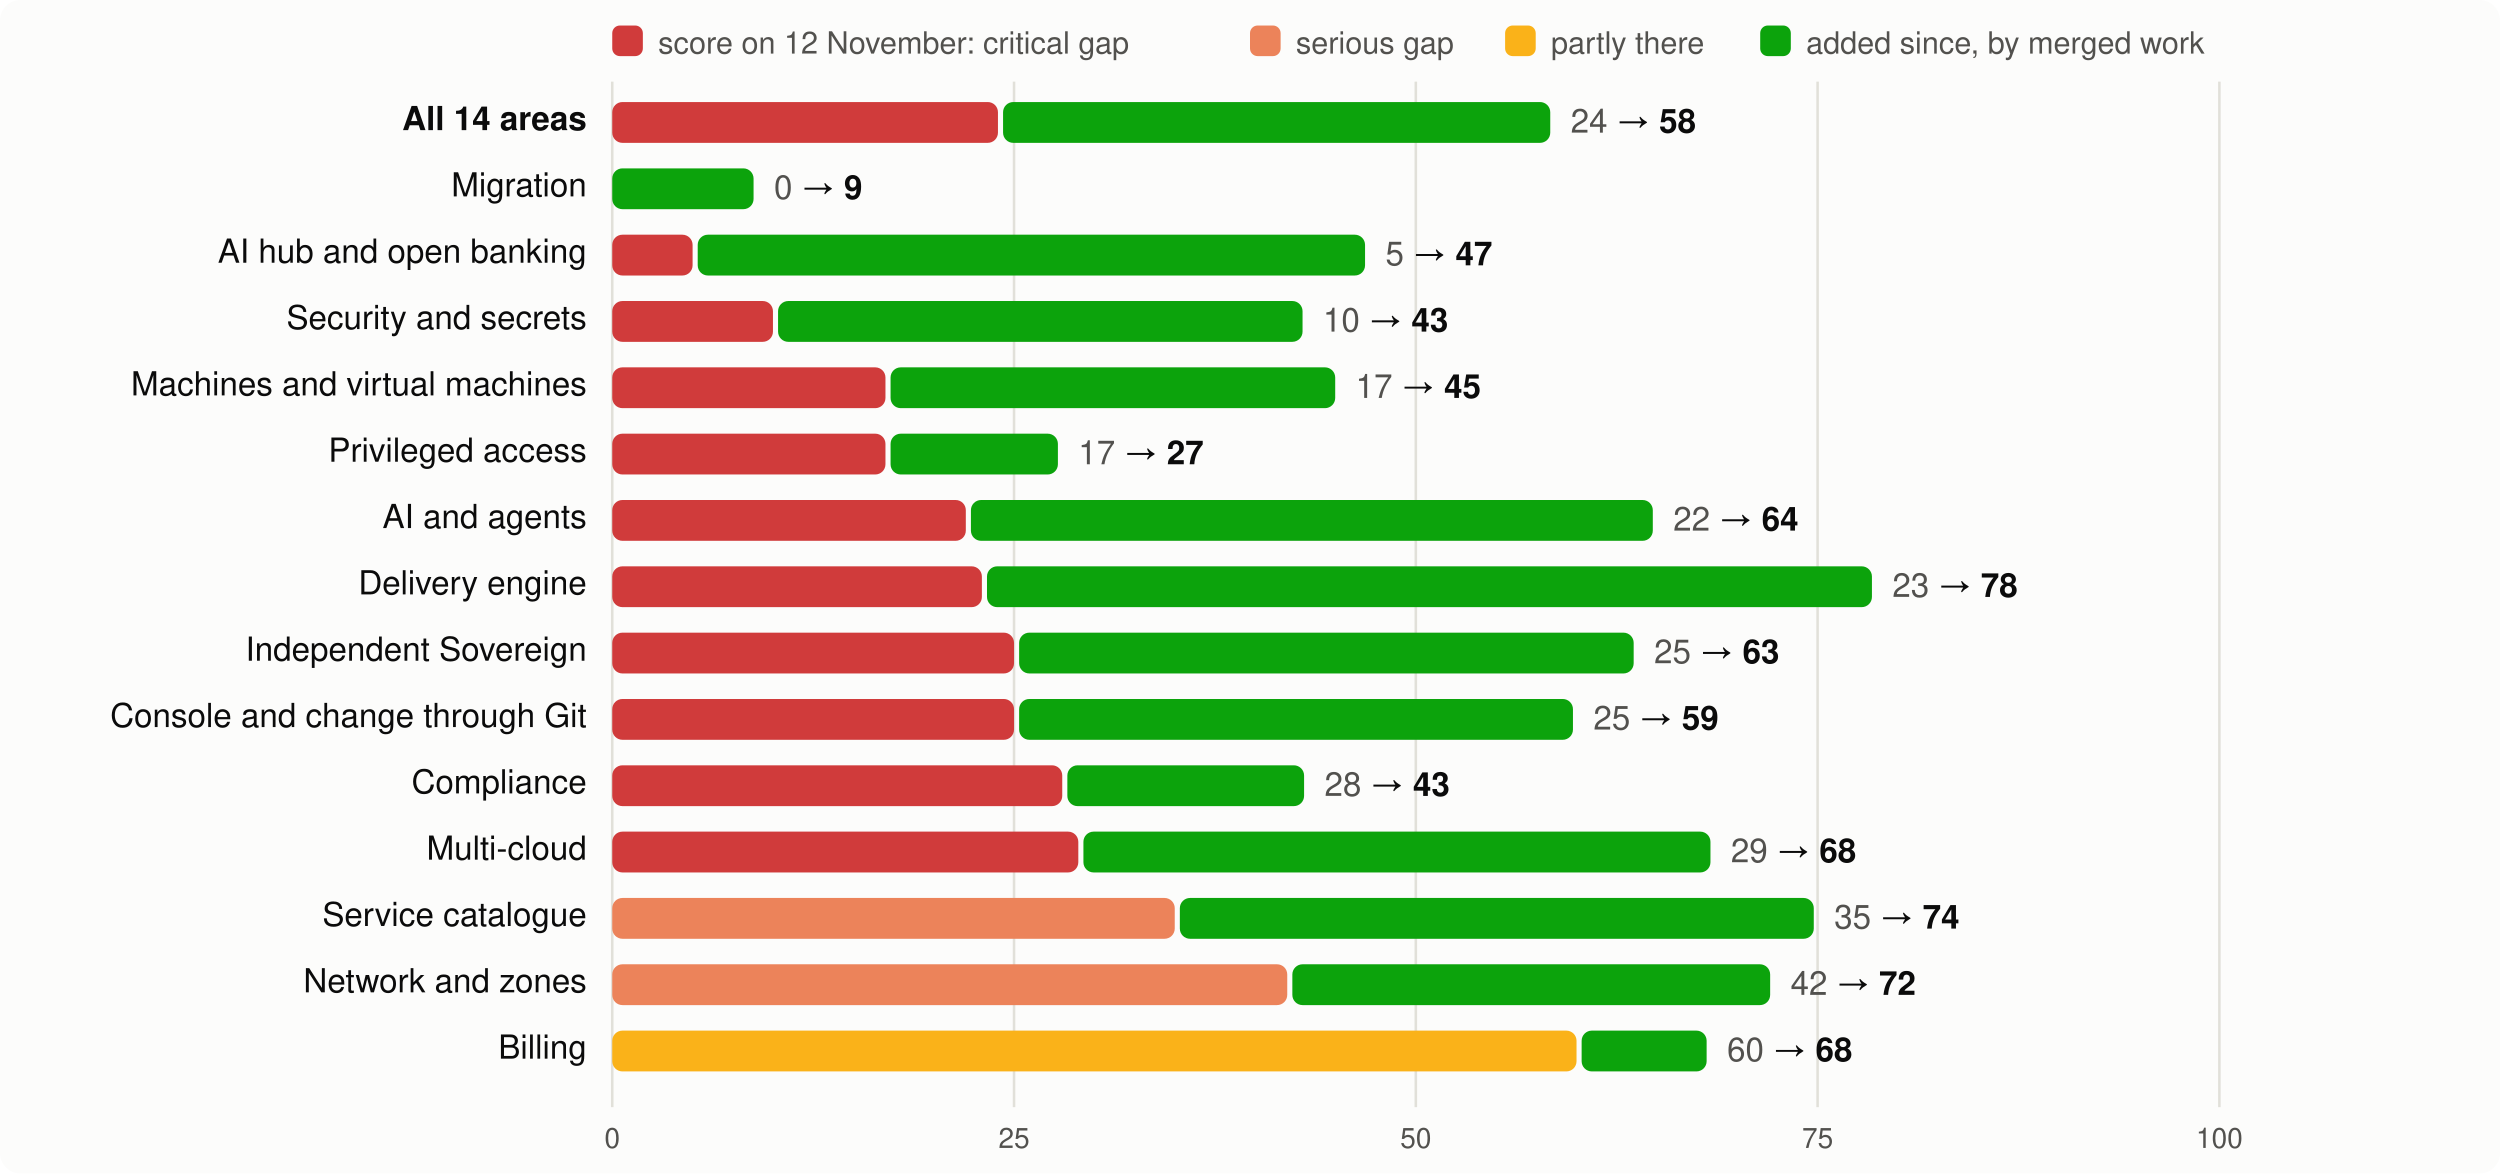
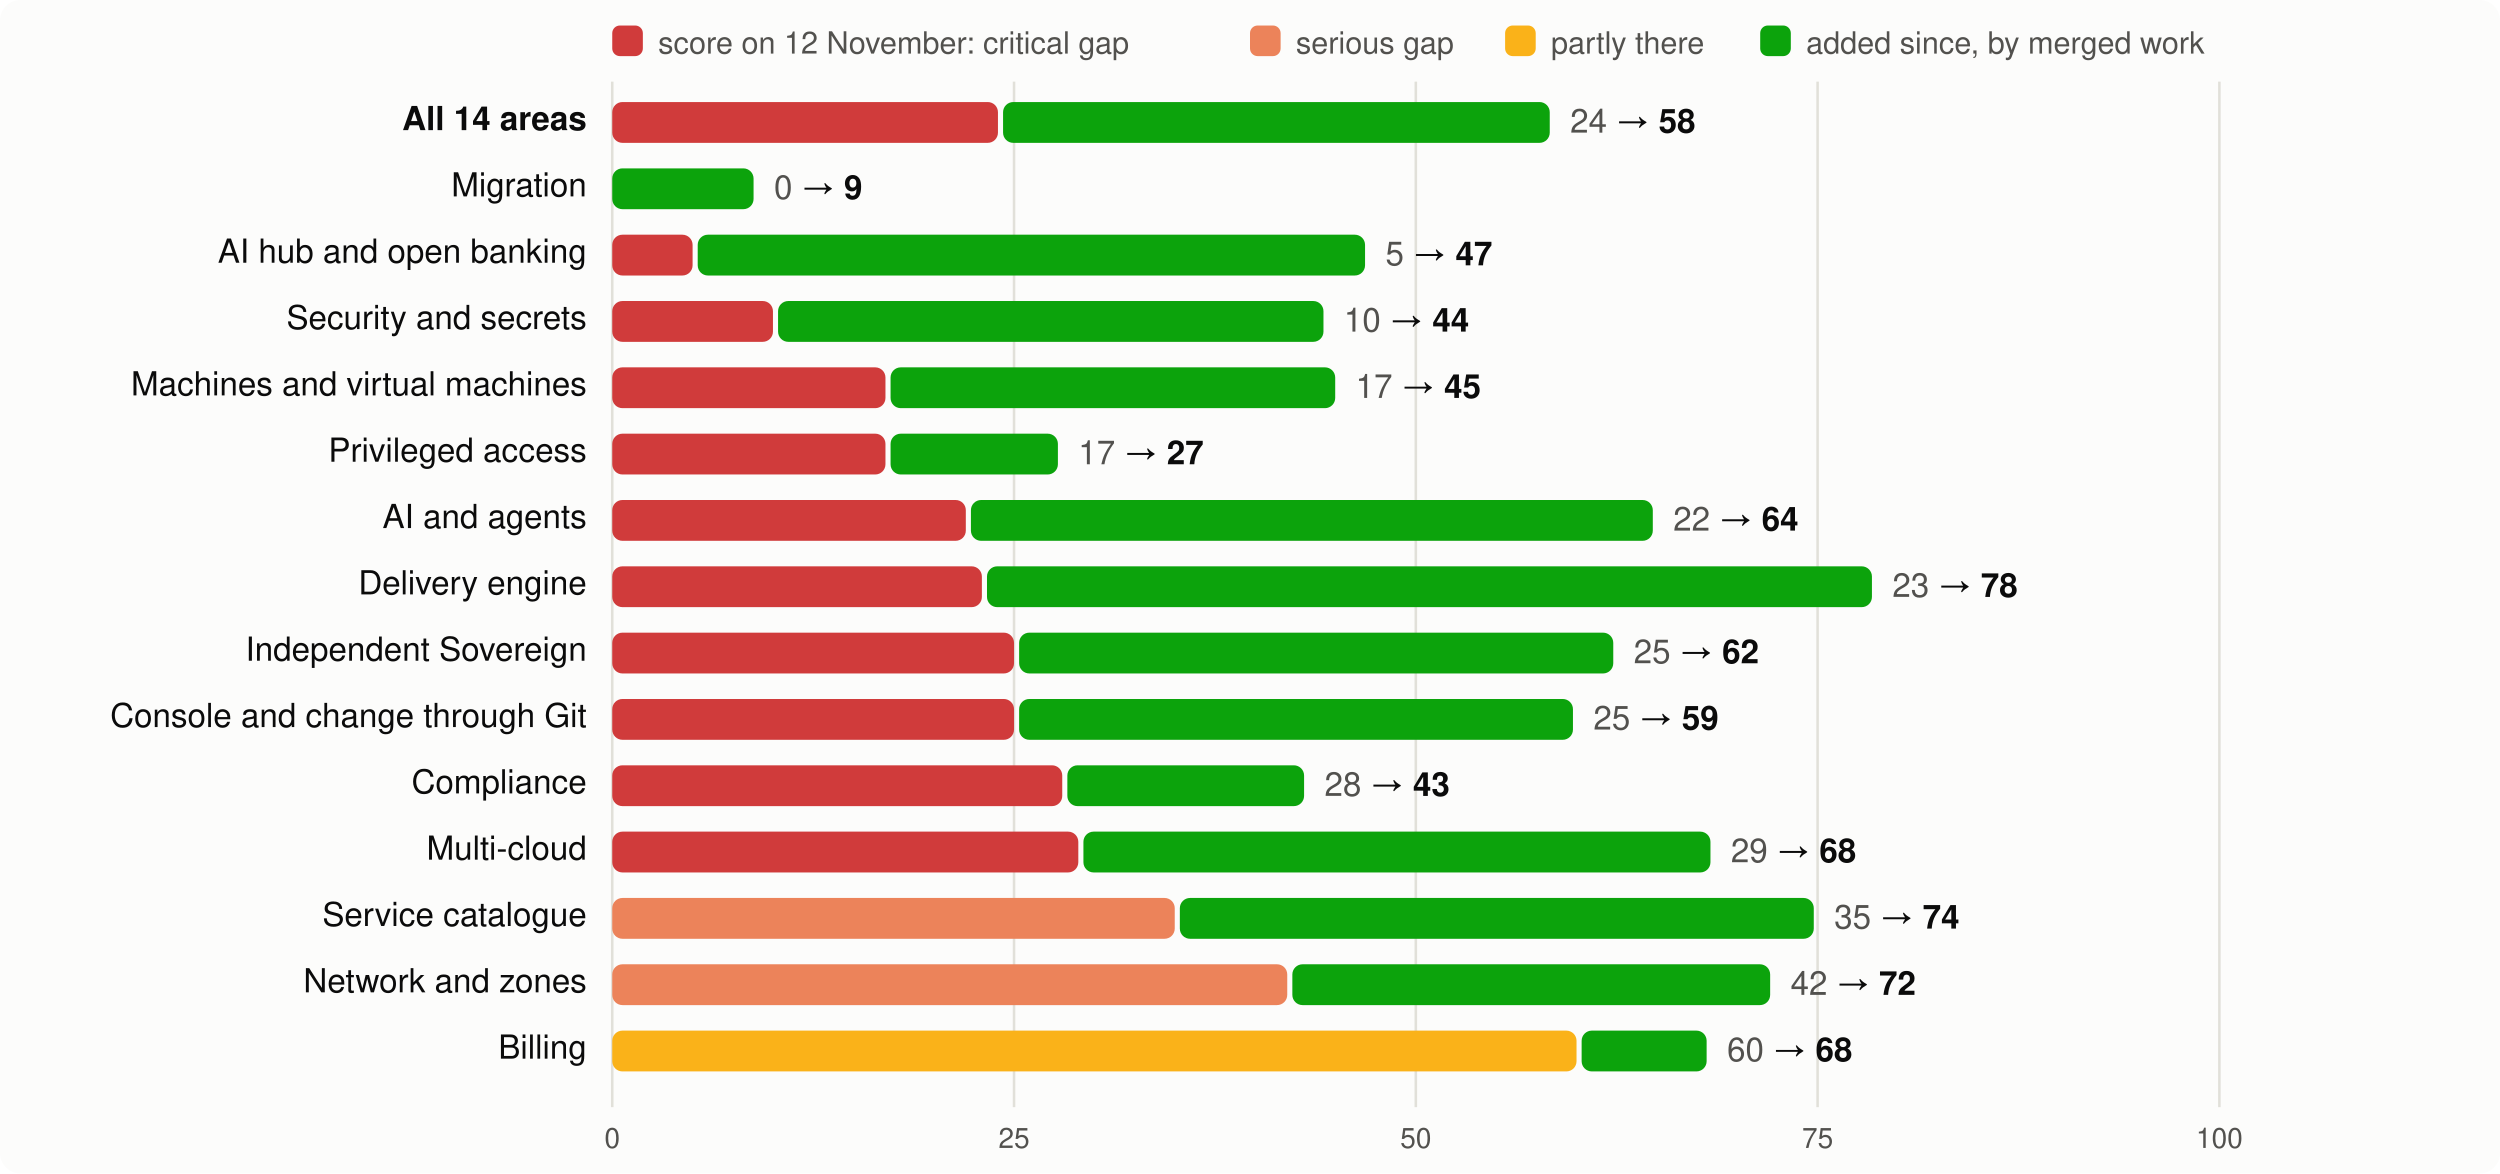
<svg xmlns="http://www.w3.org/2000/svg" viewBox="0 0 980 460" width="980" height="460" font-family="system-ui,-apple-system,Segoe UI,Helvetica,Arial,sans-serif" font-size="13">
  <rect width="980" height="460" rx="8" fill="#fcfcfb" />
  <rect x="240" y="10" width="12" height="12" rx="3" fill="#d03b3b" />
  <text x="258" y="21" fill="#52514e" font-size="12">score on 12 November: critical gap</text>
  <rect x="490" y="10" width="12" height="12" rx="3" fill="#ec835a" />
  <text x="508" y="21" fill="#52514e" font-size="12">serious gap</text>
  <rect x="590" y="10" width="12" height="12" rx="3" fill="#fab219" />
  <text x="608" y="21" fill="#52514e" font-size="12">partly there</text>
  <rect x="690" y="10" width="12" height="12" rx="3" fill="#0ca30c" />
  <text x="708" y="21" fill="#52514e" font-size="12">added since, by merged work</text>
  <line x1="240.0" x2="240.0" y1="32" y2="434" stroke="#e1e0d9" />
  <text x="240.0" y="450" text-anchor="middle" fill="#52514e" font-size="11">0</text>
  <line x1="397.5" x2="397.5" y1="32" y2="434" stroke="#e1e0d9" />
  <text x="397.5" y="450" text-anchor="middle" fill="#52514e" font-size="11">25</text>
  <line x1="555.0" x2="555.0" y1="32" y2="434" stroke="#e1e0d9" />
  <text x="555.0" y="450" text-anchor="middle" fill="#52514e" font-size="11">50</text>
  <line x1="712.5" x2="712.5" y1="32" y2="434" stroke="#e1e0d9" />
  <text x="712.5" y="450" text-anchor="middle" fill="#52514e" font-size="11">75</text>
  <line x1="870.0" x2="870.0" y1="32" y2="434" stroke="#e1e0d9" />
  <text x="870.0" y="450" text-anchor="middle" fill="#52514e" font-size="11">100</text>
  <text x="230" y="51" text-anchor="end" fill="#0b0b0b" font-weight="600">All 14 areas</text>
  <rect x="240" y="40" width="151.2" height="16" rx="4" fill="#d03b3b" />
-   <rect x="393.2" y="40" width="214.5" height="16" rx="4" fill="#0ca30c" />
-   <text x="615.7" y="52" fill="#0b0b0b">
+   <rect x="393.2" y="40" width="214.3" height="16" rx="4" fill="#0ca30c" />
+   <text x="615.5" y="52" fill="#0b0b0b">
    <tspan fill="#52514e">24</tspan> → <tspan font-weight="600">58</tspan>
  </text>
  <text x="230" y="77" text-anchor="end" fill="#0b0b0b" font-weight="400">Migration</text>
  <rect x="240.0" y="66" width="55.4" height="16" rx="4" fill="#0ca30c" />
  <text x="303.4" y="78" fill="#0b0b0b">
    <tspan fill="#52514e">0</tspan> → <tspan font-weight="600">9</tspan>
  </text>
  <text x="230" y="103" text-anchor="end" fill="#0b0b0b" font-weight="400">AI hub and open banking</text>
  <rect x="240" y="92" width="31.5" height="16" rx="4" fill="#d03b3b" />
  <rect x="273.5" y="92" width="261.6" height="16" rx="4" fill="#0ca30c" />
  <text x="543.1" y="104" fill="#0b0b0b">
    <tspan fill="#52514e">5</tspan> → <tspan font-weight="600">47</tspan>
  </text>
  <text x="230" y="129" text-anchor="end" fill="#0b0b0b" font-weight="400">Security and secrets</text>
  <rect x="240" y="118" width="63.0" height="16" rx="4" fill="#d03b3b" />
-   <rect x="305.0" y="118" width="205.6" height="16" rx="4" fill="#0ca30c" />
-   <text x="518.6" y="130" fill="#0b0b0b">
-     <tspan fill="#52514e">10</tspan> → <tspan font-weight="600">43</tspan>
+   <rect x="305.0" y="118" width="213.8" height="16" rx="4" fill="#0ca30c" />
+   <text x="526.8" y="130" fill="#0b0b0b">
+     <tspan fill="#52514e">10</tspan> → <tspan font-weight="600">44</tspan>
  </text>
  <text x="230" y="155" text-anchor="end" fill="#0b0b0b" font-weight="400">Machines and virtual machines</text>
  <rect x="240" y="144" width="107.1" height="16" rx="4" fill="#d03b3b" />
  <rect x="349.1" y="144" width="174.3" height="16" rx="4" fill="#0ca30c" />
  <text x="531.4" y="156" fill="#0b0b0b">
    <tspan fill="#52514e">17</tspan> → <tspan font-weight="600">45</tspan>
  </text>
  <text x="230" y="181" text-anchor="end" fill="#0b0b0b" font-weight="400">Privileged access</text>
  <rect x="240" y="170" width="107.1" height="16" rx="4" fill="#d03b3b" />
  <rect x="349.1" y="170" width="65.6" height="16" rx="4" fill="#0ca30c" />
  <text x="422.7" y="182" fill="#0b0b0b">
    <tspan fill="#52514e">17</tspan> → <tspan font-weight="600">27</tspan>
  </text>
  <text x="230" y="207" text-anchor="end" fill="#0b0b0b" font-weight="400">AI and agents</text>
  <rect x="240" y="196" width="138.6" height="16" rx="4" fill="#d03b3b" />
  <rect x="380.6" y="196" width="267.3" height="16" rx="4" fill="#0ca30c" />
  <text x="655.9" y="208" fill="#0b0b0b">
    <tspan fill="#52514e">22</tspan> → <tspan font-weight="600">64</tspan>
  </text>
  <text x="230" y="233" text-anchor="end" fill="#0b0b0b" font-weight="400">Delivery engine</text>
  <rect x="240" y="222" width="144.9" height="16" rx="4" fill="#d03b3b" />
  <rect x="386.9" y="222" width="346.9" height="16" rx="4" fill="#0ca30c" />
  <text x="741.8" y="234" fill="#0b0b0b">
    <tspan fill="#52514e">23</tspan> → <tspan font-weight="600">78</tspan>
  </text>
  <text x="230" y="259" text-anchor="end" fill="#0b0b0b" font-weight="400">Independent Sovereign</text>
  <rect x="240" y="248" width="157.5" height="16" rx="4" fill="#d03b3b" />
-   <rect x="399.5" y="248" width="240.9" height="16" rx="4" fill="#0ca30c" />
-   <text x="648.4" y="260" fill="#0b0b0b">
-     <tspan fill="#52514e">25</tspan> → <tspan font-weight="600">63</tspan>
+   <rect x="399.5" y="248" width="232.9" height="16" rx="4" fill="#0ca30c" />
+   <text x="640.4" y="260" fill="#0b0b0b">
+     <tspan fill="#52514e">25</tspan> → <tspan font-weight="600">62</tspan>
  </text>
  <text x="230" y="285" text-anchor="end" fill="#0b0b0b" font-weight="400">Console and change through Git</text>
  <rect x="240" y="274" width="157.5" height="16" rx="4" fill="#d03b3b" />
  <rect x="399.5" y="274" width="217.1" height="16" rx="4" fill="#0ca30c" />
  <text x="624.6" y="286" fill="#0b0b0b">
    <tspan fill="#52514e">25</tspan> → <tspan font-weight="600">59</tspan>
  </text>
  <text x="230" y="311" text-anchor="end" fill="#0b0b0b" font-weight="400">Compliance</text>
  <rect x="240" y="300" width="176.4" height="16" rx="4" fill="#d03b3b" />
  <rect x="418.4" y="300" width="92.8" height="16" rx="4" fill="#0ca30c" />
  <text x="519.2" y="312" fill="#0b0b0b">
    <tspan fill="#52514e">28</tspan> → <tspan font-weight="600">43</tspan>
  </text>
  <text x="230" y="337" text-anchor="end" fill="#0b0b0b" font-weight="400">Multi-cloud</text>
  <rect x="240" y="326" width="182.7" height="16" rx="4" fill="#d03b3b" />
  <rect x="424.7" y="326" width="245.8" height="16" rx="4" fill="#0ca30c" />
  <text x="678.5" y="338" fill="#0b0b0b">
    <tspan fill="#52514e">29</tspan> → <tspan font-weight="600">68</tspan>
  </text>
  <text x="230" y="363" text-anchor="end" fill="#0b0b0b" font-weight="400">Service catalogue</text>
  <rect x="240" y="352" width="220.5" height="16" rx="4" fill="#ec835a" />
  <rect x="462.5" y="352" width="248.5" height="16" rx="4" fill="#0ca30c" />
  <text x="719.0" y="364" fill="#0b0b0b">
    <tspan fill="#52514e">35</tspan> → <tspan font-weight="600">74</tspan>
  </text>
  <text x="230" y="389" text-anchor="end" fill="#0b0b0b" font-weight="400">Network and zones</text>
  <rect x="240" y="378" width="264.6" height="16" rx="4" fill="#ec835a" />
  <rect x="506.6" y="378" width="187.3" height="16" rx="4" fill="#0ca30c" />
  <text x="701.9" y="390" fill="#0b0b0b">
    <tspan fill="#52514e">42</tspan> → <tspan font-weight="600">72</tspan>
  </text>
  <text x="230" y="415" text-anchor="end" fill="#0b0b0b" font-weight="400">Billing</text>
  <rect x="240" y="404" width="378.0" height="16" rx="4" fill="#fab219" />
  <rect x="620.0" y="404" width="49.0" height="16" rx="4" fill="#0ca30c" />
  <text x="677.0" y="416" fill="#0b0b0b">
    <tspan fill="#52514e">60</tspan> → <tspan font-weight="600">68</tspan>
  </text>
</svg>
